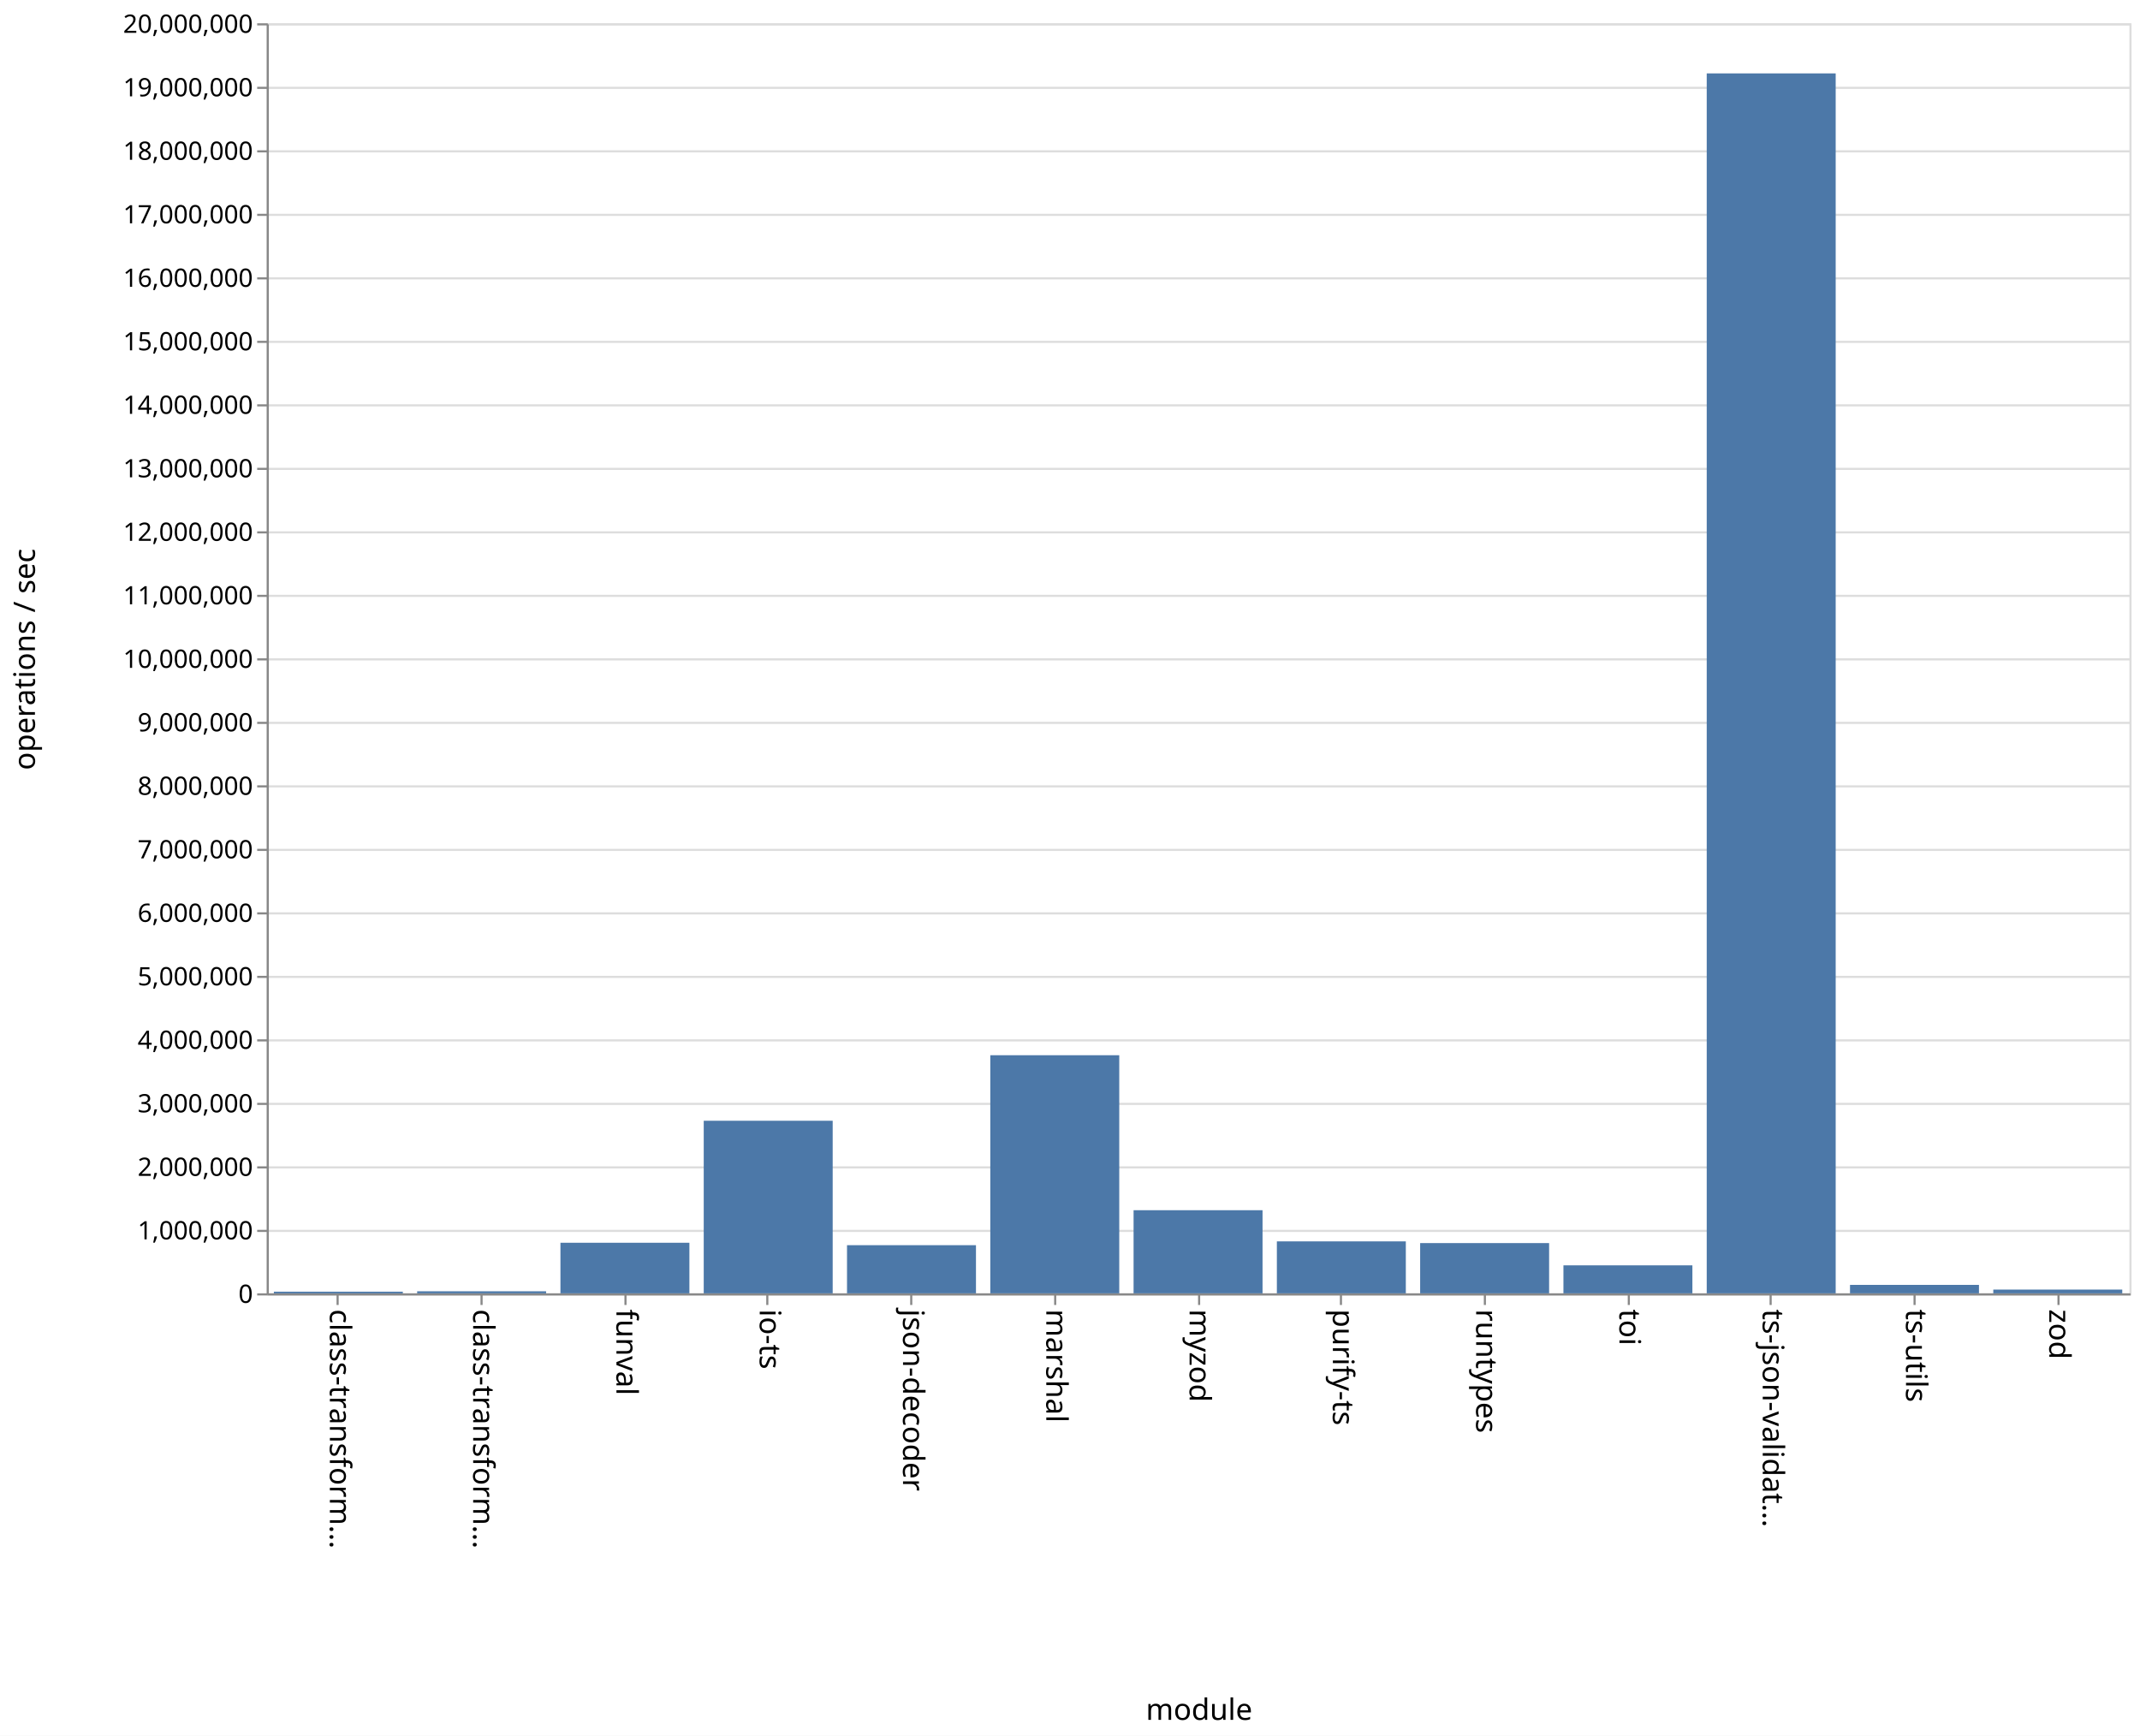
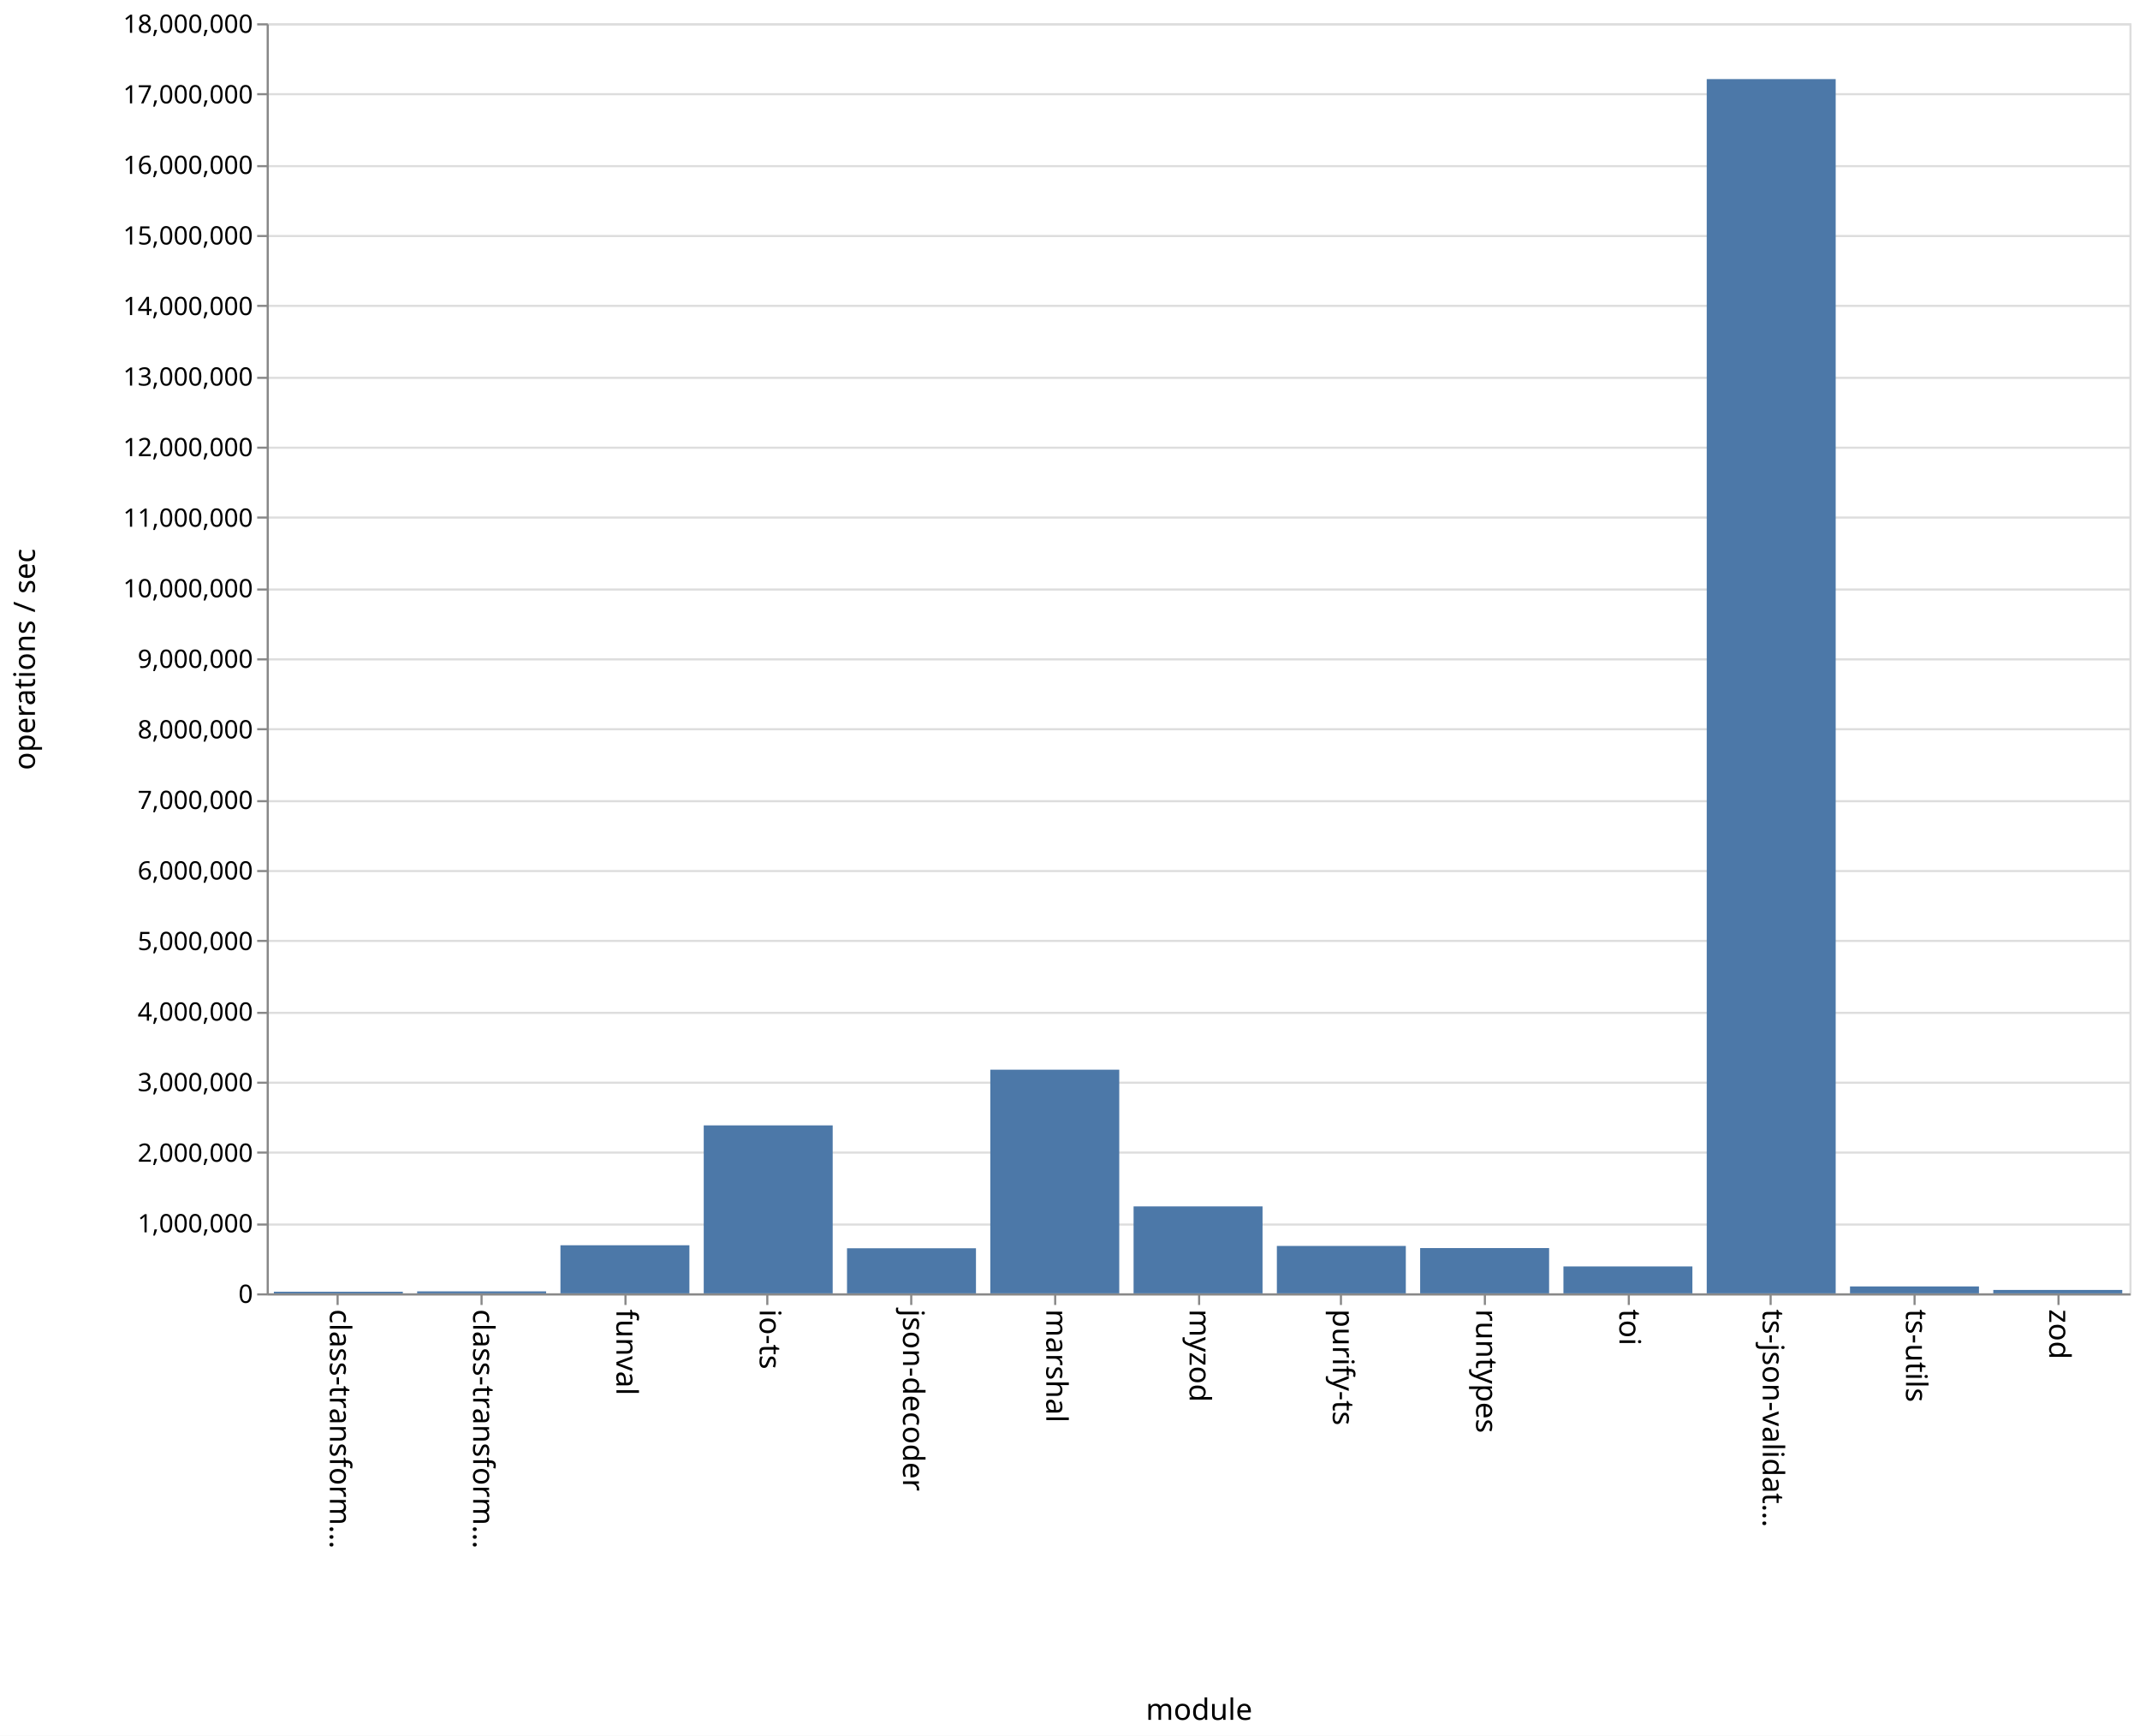
<svg xmlns="http://www.w3.org/2000/svg" class="marks" width="1011" height="820">
  <path fill="#fff" d="M0 0h1011v820H0z" />
  <g class="mark-group role-frame root">
    <path class="background" d="M126.5 11.5h880v600h-880z" fill="none" stroke="#ddd" />
    <g class="mark-group role-axis">
      <path class="background" d="M126.5 11.5z" pointer-events="none" fill="none" />
      <g class="mark-rule role-axis-grid" pointer-events="none" fill="none" stroke="#ddd">
-         <path d="M126.5 611.5h880M126.5 581.5h880M126.5 551.5h880M126.5 521.5h880M126.5 491.5h880M126.5 461.5h880M126.5 431.5h880M126.5 401.5h880M126.5 371.5h880M126.5 341.5h880M126.5 311.5h880M126.5 281.5h880M126.5 251.5h880M126.5 221.5h880M126.5 191.5h880M126.5 161.5h880M126.5 131.5h880M126.5 101.5h880M126.5 71.5h880M126.5 41.5h880M126.5 11.5h880" />
+         <path d="M126.5 611.5h880M126.5 578.5h880M126.5 544.5h880M126.5 511.5h880M126.5 478.5h880M126.5 444.5h880M126.5 411.5h880M126.5 378.5h880M126.5 344.5h880M126.5 311.5h880M126.5 278.5h880M126.5 244.5h880M126.5 211.5h880M126.5 178.5h880M126.5 144.5h880M126.5 111.5h880M126.5 78.5h880M126.5 44.5h880M126.5 11.5h880" />
      </g>
    </g>
    <g class="mark-group role-axis">
      <path class="background" d="M126.5 611.5z" pointer-events="none" fill="none" />
      <g class="mark-rule role-axis-tick" pointer-events="none" fill="none" stroke="#888">
        <path d="M159.5 611.5v5M227.5 611.5v5M295.5 611.5v5M362.5 611.5v5M430.5 611.5v5M498.5 611.5v5M566.5 611.5v5M633.5 611.5v5M701.5 611.5v5M769.5 611.5v5M836.5 611.5v5M904.5 611.5v5M972.5 611.5v5" />
      </g>
      <g class="mark-text role-axis-label" pointer-events="none" font-family="sans-serif" font-size="14">
        <text transform="rotate(90 -231.327 387.173)">
                    class-transform…
                </text>
        <text transform="rotate(90 -197.48 421.02)">
                    class-transform…
                </text>
        <text transform="rotate(90 -163.635 454.865)">
                    funval
                </text>
        <text transform="rotate(90 -129.788 488.712)">
                    io-ts
                </text>
        <text transform="rotate(90 -95.942 522.558)">
                    json-decoder
                </text>
        <text transform="rotate(90 -62.096 556.404)">
                    marshal
                </text>
        <text transform="rotate(90 -28.25 590.25)">
                    myzod
                </text>
        <text transform="rotate(90 5.596 624.096)">
                    purify-ts
                </text>
        <text transform="rotate(90 39.442 657.942)">
                    runtypes
                </text>
        <text transform="rotate(90 73.288 691.788)">
                    toi
                </text>
        <text transform="rotate(90 107.135 725.635)">
                    ts-json-validat…
                </text>
        <text transform="rotate(90 140.98 759.48)">
                    ts-utils
                </text>
        <text transform="rotate(90 174.827 793.327)">
                    zod
                </text>
      </g>
      <path fill="none" stroke="#888" d="M126.5 611.5h880" pointer-events="none" />
      <text text-anchor="middle" transform="translate(566.5 812.5)" font-family="sans-serif" font-size="14" font-weight="400" pointer-events="none">
                module
            </text>
    </g>
    <g class="mark-group role-axis">
      <path class="background" d="M126.5 11.5z" pointer-events="none" fill="none" />
      <g class="mark-rule role-axis-tick" pointer-events="none" fill="none" stroke="#888">
-         <path d="M126.5 611.5h-5M126.5 581.5h-5M126.5 551.5h-5M126.5 521.5h-5M126.5 491.5h-5M126.5 461.5h-5M126.5 431.5h-5M126.5 401.5h-5M126.5 371.5h-5M126.5 341.5h-5M126.5 311.5h-5M126.5 281.5h-5M126.5 251.5h-5M126.5 221.5h-5M126.5 191.5h-5M126.5 161.5h-5M126.5 131.5h-5M126.5 101.5h-5M126.5 71.5h-5M126.5 41.5h-5M126.5 11.5h-5" />
+         <path d="M126.5 611.5h-5M126.5 578.5h-5M126.5 544.5h-5M126.5 511.5h-5M126.5 478.5h-5M126.5 444.5h-5M126.5 411.5h-5M126.5 378.5h-5M126.5 344.5h-5M126.5 311.5h-5M126.5 278.5h-5M126.5 244.5h-5M126.5 211.5h-5M126.5 178.5h-5M126.5 144.5h-5M126.5 111.5h-5M126.5 78.5h-5M126.5 44.5h-5M126.5 11.5h-5" />
      </g>
      <g class="mark-text role-axis-label" pointer-events="none" text-anchor="end" font-family="sans-serif" font-size="12">
        <text transform="translate(119.5 615.5)">
                    0
                </text>
-         <text transform="translate(119.5 585.5)">
+         <text transform="translate(119.5 582.167)">
                    1,000,000
                </text>
-         <text transform="translate(119.5 555.5)">
+         <text transform="translate(119.5 548.833)">
                    2,000,000
                </text>
-         <text transform="translate(119.5 525.5)">
+         <text transform="translate(119.5 515.5)">
                    3,000,000
                </text>
-         <text transform="translate(119.5 495.5)">
+         <text transform="translate(119.5 482.167)">
                    4,000,000
                </text>
-         <text transform="translate(119.5 465.5)">
+         <text transform="translate(119.5 448.833)">
                    5,000,000
                </text>
-         <text transform="translate(119.5 435.5)">
+         <text transform="translate(119.5 415.5)">
                    6,000,000
                </text>
-         <text transform="translate(119.5 405.5)">
+         <text transform="translate(119.5 382.167)">
                    7,000,000
                </text>
-         <text transform="translate(119.5 375.5)">
+         <text transform="translate(119.5 348.833)">
                    8,000,000
                </text>
-         <text transform="translate(119.5 345.5)">
+         <text transform="translate(119.5 315.5)">
                    9,000,000
                </text>
-         <text transform="translate(119.5 315.5)">
+         <text transform="translate(119.5 282.167)">
                    10,000,000
                </text>
-         <text transform="translate(119.5 285.5)">
+         <text transform="translate(119.5 248.833)">
                    11,000,000
                </text>
-         <text transform="translate(119.5 255.5)">
+         <text transform="translate(119.5 215.5)">
                    12,000,000
                </text>
-         <text transform="translate(119.5 225.5)">
+         <text transform="translate(119.5 182.167)">
                    13,000,000
                </text>
-         <text transform="translate(119.5 195.5)">
+         <text transform="translate(119.5 148.833)">
                    14,000,000
                </text>
-         <text transform="translate(119.5 165.5)">
+         <text transform="translate(119.5 115.5)">
                    15,000,000
                </text>
-         <text transform="translate(119.5 135.5)">
+         <text transform="translate(119.5 82.167)">
                    16,000,000
                </text>
-         <text transform="translate(119.5 105.5)">
+         <text transform="translate(119.5 48.833)">
                    17,000,000
                </text>
-         <text transform="translate(119.5 75.5)">
+         <text transform="translate(119.5 15.5)">
                    18,000,000
-                 </text>
-         <text transform="translate(119.5 45.5)">
-                     19,000,000
-                 </text>
-         <text transform="translate(119.5 15.5)">
-                     20,000,000
                </text>
      </g>
      <path fill="none" stroke="#888" d="M126.5 611.5v-600" pointer-events="none" />
      <text text-anchor="middle" transform="rotate(-90 164 147.5)" font-family="sans-serif" font-size="14" font-weight="400" pointer-events="none">
                operations / sec
            </text>
    </g>
    <g class="mark-rect role-mark marks" fill="#4c78a8">
-       <path d="M129.385 610.219h60.923V611h-60.923zM197.077 610.031H258V611h-60.923zM264.77 587.107h60.922V611H264.77zM332.462 529.466h60.923V611h-60.923zM400.154 588.252h60.923V611h-60.923zM467.846 498.513h60.923V611h-60.923zM535.538 571.73h60.924V611h-60.924zM603.23 586.455h60.924V611H603.23zM670.923 587.26h60.923V611h-60.923zM738.615 597.774h60.923V611h-60.923zM806.308 34.674h60.923V611h-60.923zM874 607.005h60.923V611H874zM941.692 609.224h60.923V611h-60.923z" />
+       <path d="M129.385 610.236h60.923V611h-60.923zM197.077 610.066H258V611h-60.923zM264.77 588.286h60.922V611H264.77zM332.462 531.653h60.923V611h-60.923zM400.154 589.71h60.923V611h-60.923zM467.846 505.345h60.923V611h-60.923zM535.538 569.925h60.924V611h-60.924zM603.23 588.608h60.924V611H603.23zM670.923 589.611h60.923V611h-60.923zM738.615 598.29h60.923V611h-60.923zM806.308 37.364h60.923V611h-60.923zM874 607.737h60.923V611H874zM941.692 609.393h60.923V611h-60.923z" />
    </g>
  </g>
</svg>
